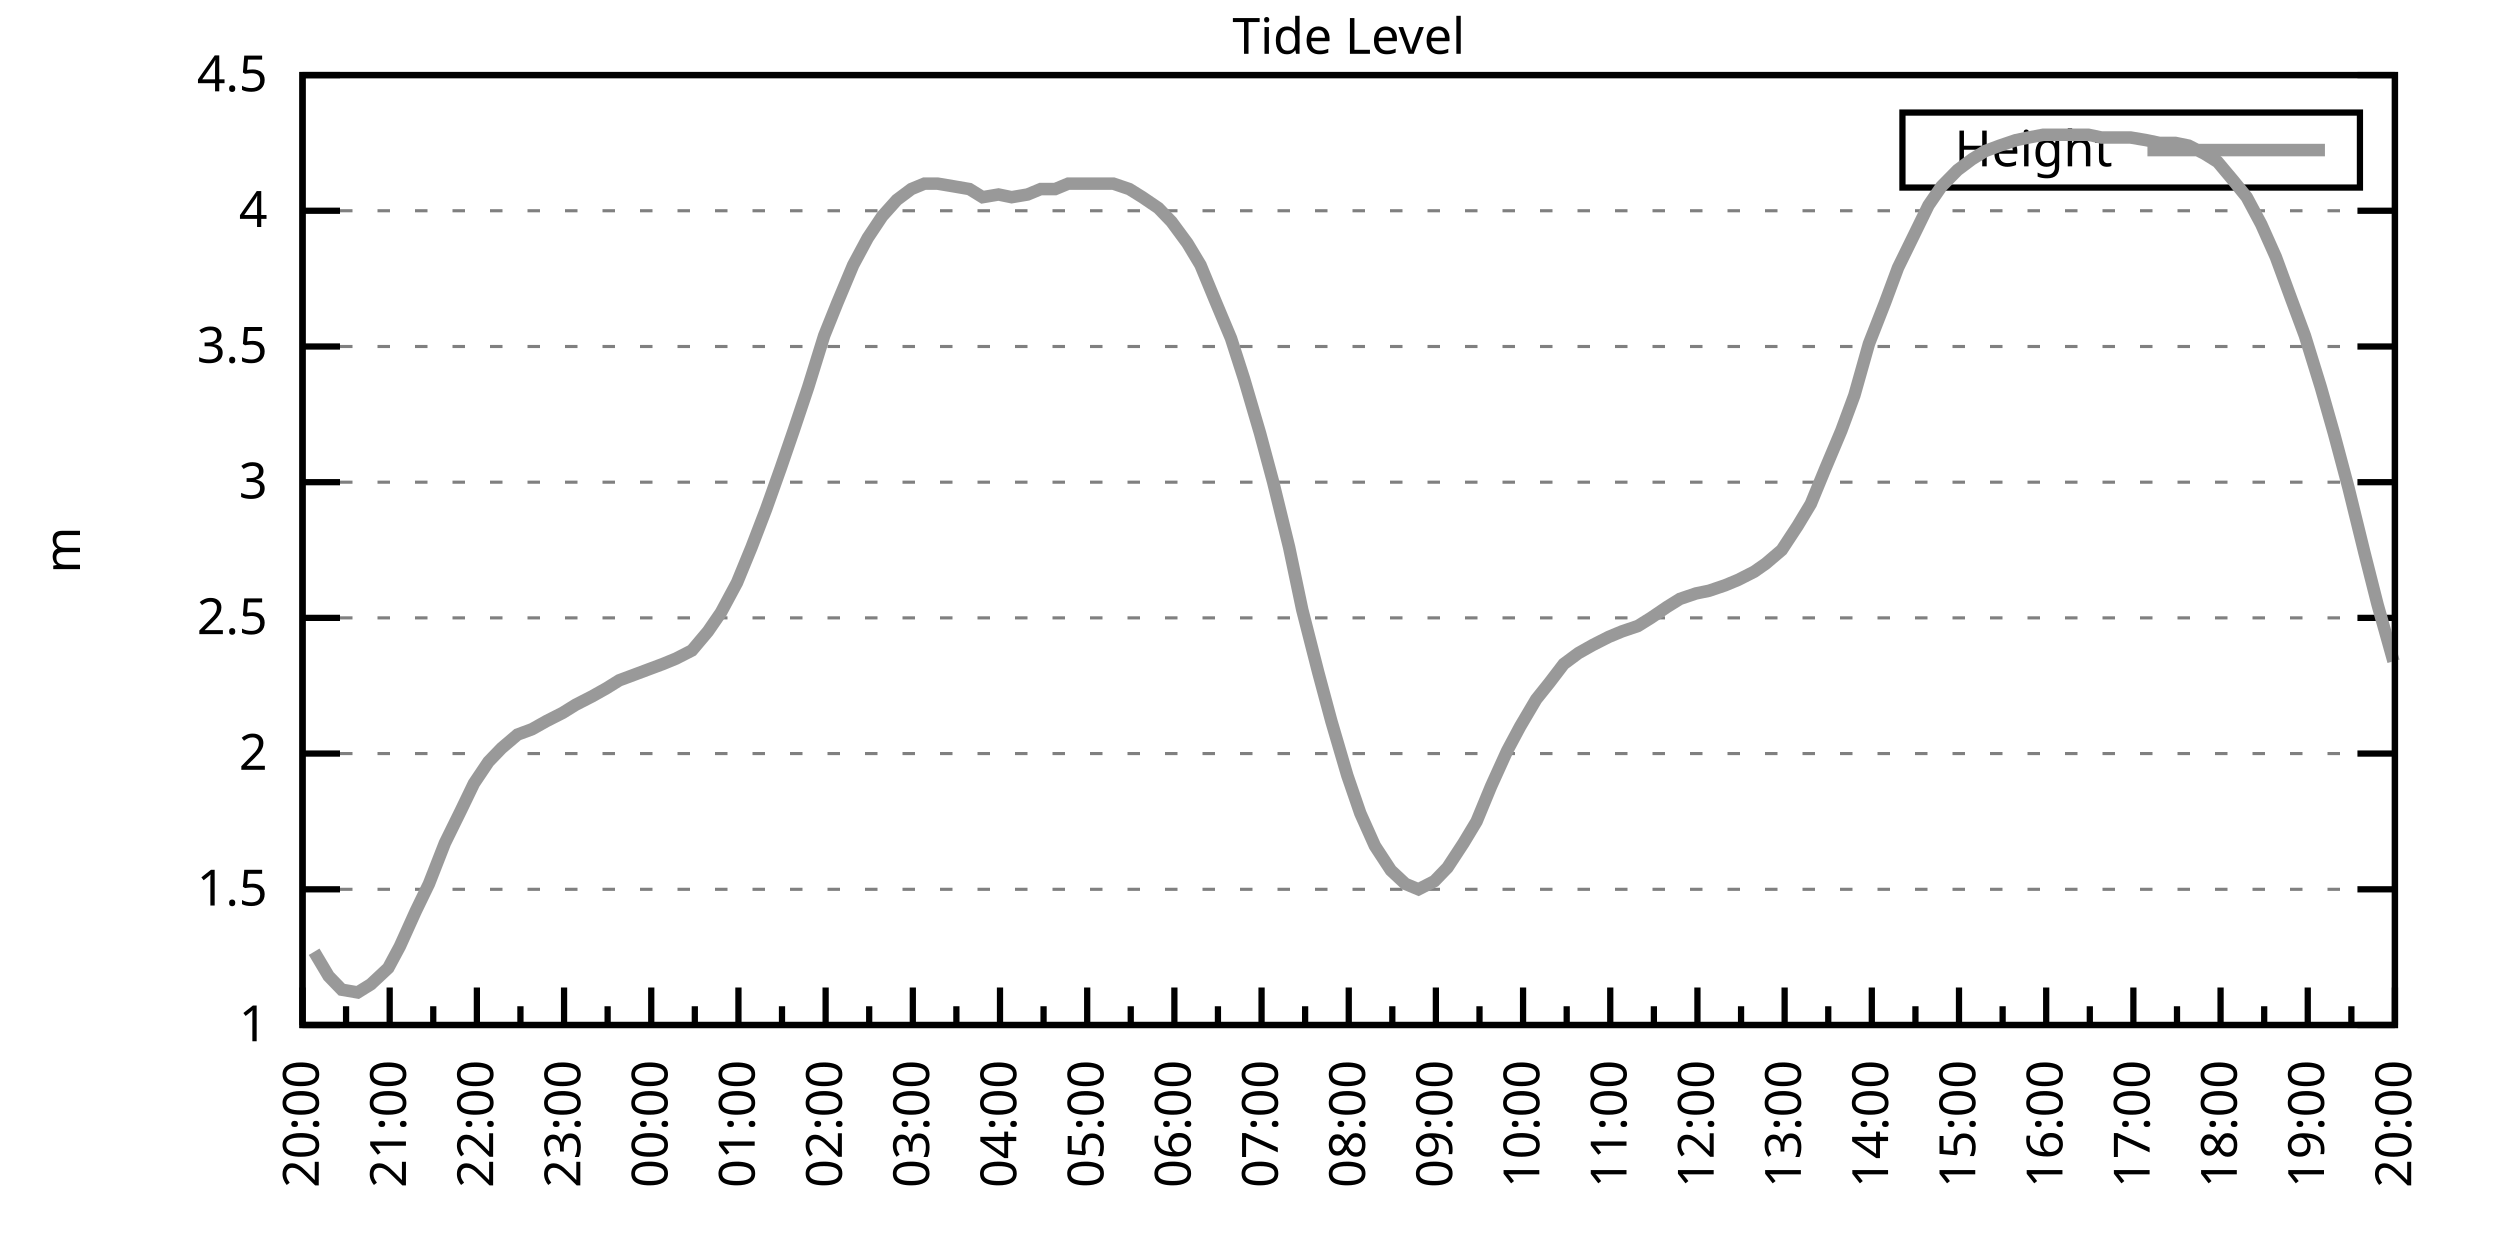
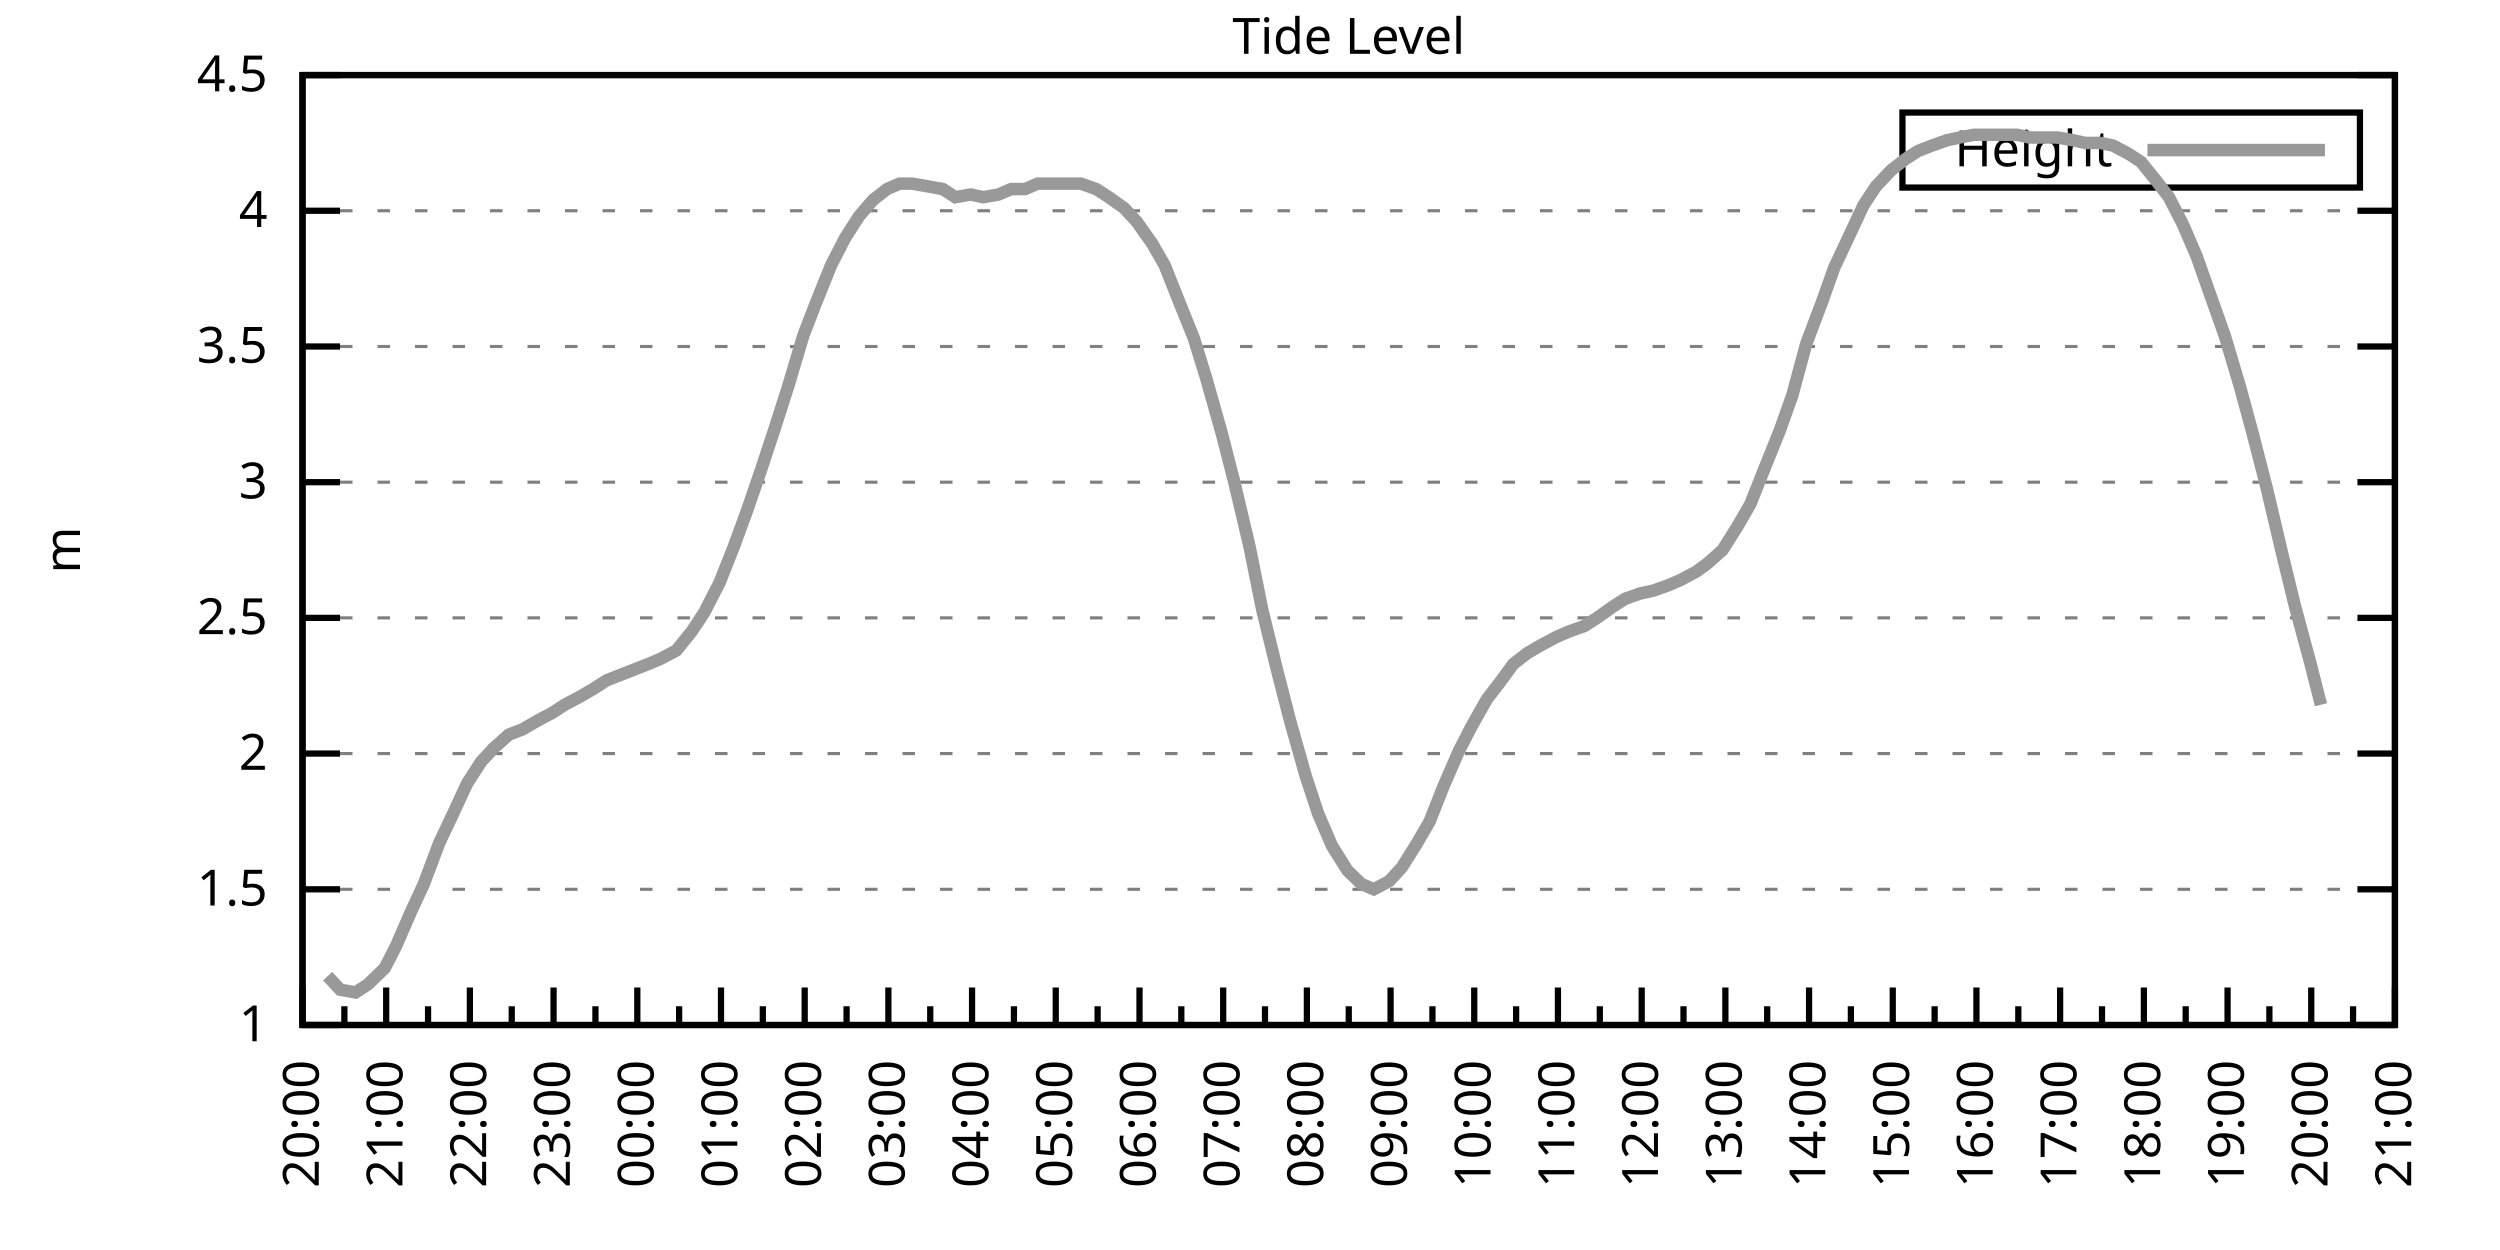
<svg xmlns="http://www.w3.org/2000/svg" xmlns:xlink="http://www.w3.org/1999/xlink" width="400" height="200" viewBox="0 0 400 200">
  <g id="gnuplot_canvas">
    <rect x="0" y="0" width="400" height="200" fill="none" />
    <defs>
      <circle id="gpDot" r="0.5" stroke-width="0.5" stroke="currentColor" />
      <path id="gpPt0" stroke-width="0.333" stroke="currentColor" d="M-1,0 h2 M0,-1 v2" />
      <path id="gpPt1" stroke-width="0.333" stroke="currentColor" d="M-1,-1 L1,1 M1,-1 L-1,1" />
      <path id="gpPt2" stroke-width="0.333" stroke="currentColor" d="M-1,0 L1,0 M0,-1 L0,1 M-1,-1 L1,1 M-1,1 L1,-1" />
      <rect id="gpPt3" stroke-width="0.333" stroke="currentColor" x="-1" y="-1" width="2" height="2" />
      <rect id="gpPt4" stroke-width="0.333" stroke="currentColor" fill="currentColor" x="-1" y="-1" width="2" height="2" />
      <circle id="gpPt5" stroke-width="0.333" stroke="currentColor" cx="0" cy="0" r="1" />
      <use xlink:href="#gpPt5" id="gpPt6" fill="currentColor" stroke="none" />
      <path id="gpPt7" stroke-width="0.333" stroke="currentColor" d="M0,-1.33 L-1.33,0.67 L1.33,0.67 z" />
      <use xlink:href="#gpPt7" id="gpPt8" fill="currentColor" stroke="none" />
      <use xlink:href="#gpPt7" id="gpPt9" stroke="currentColor" transform="rotate(180)" />
      <use xlink:href="#gpPt9" id="gpPt10" fill="currentColor" stroke="none" />
      <use xlink:href="#gpPt3" id="gpPt11" stroke="currentColor" transform="rotate(45)" />
      <use xlink:href="#gpPt11" id="gpPt12" fill="currentColor" stroke="none" />
      <path id="gpPt13" stroke-width="0.333" stroke="currentColor" d="M0,1.330 L1.265,0.411 L0.782,-1.067 L-0.782,-1.076 L-1.265,0.411 z" />
      <use xlink:href="#gpPt13" id="gpPt14" fill="currentColor" stroke="none" />
      <filter id="textbox" filterUnits="objectBoundingBox" x="0" y="0" height="1" width="1">
        <feFlood flood-color="white" flood-opacity="1" result="bgnd" />
        <feComposite in="SourceGraphic" in2="bgnd" operator="atop" />
      </filter>
      <filter id="greybox" filterUnits="objectBoundingBox" x="0" y="0" height="1" width="1">
        <feFlood flood-color="lightgrey" flood-opacity="1" result="grey" />
        <feComposite in="SourceGraphic" in2="grey" operator="atop" />
      </filter>
    </defs>
    <g fill="none" color="white" stroke="currentColor" stroke-width="1.00" stroke-linecap="butt" stroke-linejoin="miter">
</g>
    <g fill="none" color="black" stroke="currentColor" stroke-width="1.00" stroke-linecap="butt" stroke-linejoin="miter">
      <g stroke="none" shape-rendering="crispEdges">
        <polygon fill="rgb(255, 255, 255)" points="48.40,164.00 383.18,164.00 383.18,12.02 48.40,12.02 " />
      </g>
    </g>
    <g fill="none" color="black" stroke="currentColor" stroke-width="1.00" stroke-linecap="butt" stroke-linejoin="miter">
</g>
    <g fill="none" color="black" stroke="black" stroke-width="0.50" stroke-linecap="butt" stroke-linejoin="miter">
</g>
    <g fill="none" color="gray" stroke="currentColor" stroke-width="0.50" stroke-linecap="butt" stroke-linejoin="miter">
      <path stroke="gray" stroke-dasharray="2,4" class="gridline" d="M48.40,164.00 L383.19,164.00  " />
    </g>
    <g fill="none" color="gray" stroke="gray" stroke-width="1.00" stroke-linecap="butt" stroke-linejoin="miter">
</g>
    <g fill="none" color="black" stroke="currentColor" stroke-width="1.00" stroke-linecap="butt" stroke-linejoin="miter">
      <path stroke="black" d="M48.40,164.00 L54.40,164.00 M383.19,164.00 L377.19,164.00  " />
      <g transform="translate(42.80,166.60)" stroke="none" fill="black" font-family="Sans" font-size="8.00" text-anchor="end">
        <text>
          <tspan font-family="Sans"> 1</tspan>
        </text>
      </g>
    </g>
    <g fill="none" color="black" stroke="currentColor" stroke-width="1.00" stroke-linecap="butt" stroke-linejoin="miter">
</g>
    <g fill="none" color="black" stroke="black" stroke-width="0.50" stroke-linecap="butt" stroke-linejoin="miter">
</g>
    <g fill="none" color="gray" stroke="currentColor" stroke-width="0.50" stroke-linecap="butt" stroke-linejoin="miter">
      <path stroke="gray" stroke-dasharray="2,4" class="gridline" d="M48.40,142.29 L383.19,142.29  " />
    </g>
    <g fill="none" color="gray" stroke="gray" stroke-width="1.00" stroke-linecap="butt" stroke-linejoin="miter">
</g>
    <g fill="none" color="black" stroke="currentColor" stroke-width="1.00" stroke-linecap="butt" stroke-linejoin="miter">
      <path stroke="black" d="M48.40,142.29 L54.40,142.29 M383.19,142.29 L377.19,142.29  " />
      <g transform="translate(42.80,144.89)" stroke="none" fill="black" font-family="Sans" font-size="8.00" text-anchor="end">
        <text>
          <tspan font-family="Sans"> 1.5</tspan>
        </text>
      </g>
    </g>
    <g fill="none" color="black" stroke="currentColor" stroke-width="1.00" stroke-linecap="butt" stroke-linejoin="miter">
</g>
    <g fill="none" color="black" stroke="black" stroke-width="0.50" stroke-linecap="butt" stroke-linejoin="miter">
</g>
    <g fill="none" color="gray" stroke="currentColor" stroke-width="0.50" stroke-linecap="butt" stroke-linejoin="miter">
      <path stroke="gray" stroke-dasharray="2,4" class="gridline" d="M48.40,120.57 L383.19,120.57  " />
    </g>
    <g fill="none" color="gray" stroke="gray" stroke-width="1.00" stroke-linecap="butt" stroke-linejoin="miter">
</g>
    <g fill="none" color="black" stroke="currentColor" stroke-width="1.00" stroke-linecap="butt" stroke-linejoin="miter">
      <path stroke="black" d="M48.40,120.57 L54.40,120.57 M383.19,120.57 L377.19,120.57  " />
      <g transform="translate(42.80,123.17)" stroke="none" fill="black" font-family="Sans" font-size="8.00" text-anchor="end">
        <text>
          <tspan font-family="Sans"> 2</tspan>
        </text>
      </g>
    </g>
    <g fill="none" color="black" stroke="currentColor" stroke-width="1.00" stroke-linecap="butt" stroke-linejoin="miter">
</g>
    <g fill="none" color="black" stroke="black" stroke-width="0.50" stroke-linecap="butt" stroke-linejoin="miter">
</g>
    <g fill="none" color="gray" stroke="currentColor" stroke-width="0.50" stroke-linecap="butt" stroke-linejoin="miter">
      <path stroke="gray" stroke-dasharray="2,4" class="gridline" d="M48.40,98.86 L383.19,98.86  " />
    </g>
    <g fill="none" color="gray" stroke="gray" stroke-width="1.00" stroke-linecap="butt" stroke-linejoin="miter">
</g>
    <g fill="none" color="black" stroke="currentColor" stroke-width="1.00" stroke-linecap="butt" stroke-linejoin="miter">
      <path stroke="black" d="M48.40,98.86 L54.40,98.86 M383.19,98.86 L377.19,98.86  " />
      <g transform="translate(42.80,101.46)" stroke="none" fill="black" font-family="Sans" font-size="8.00" text-anchor="end">
        <text>
          <tspan font-family="Sans"> 2.5</tspan>
        </text>
      </g>
    </g>
    <g fill="none" color="black" stroke="currentColor" stroke-width="1.00" stroke-linecap="butt" stroke-linejoin="miter">
</g>
    <g fill="none" color="black" stroke="black" stroke-width="0.50" stroke-linecap="butt" stroke-linejoin="miter">
</g>
    <g fill="none" color="gray" stroke="currentColor" stroke-width="0.50" stroke-linecap="butt" stroke-linejoin="miter">
      <path stroke="gray" stroke-dasharray="2,4" class="gridline" d="M48.40,77.15 L383.19,77.15  " />
    </g>
    <g fill="none" color="gray" stroke="gray" stroke-width="1.00" stroke-linecap="butt" stroke-linejoin="miter">
</g>
    <g fill="none" color="black" stroke="currentColor" stroke-width="1.00" stroke-linecap="butt" stroke-linejoin="miter">
      <path stroke="black" d="M48.40,77.15 L54.40,77.15 M383.19,77.15 L377.19,77.15  " />
      <g transform="translate(42.80,79.75)" stroke="none" fill="black" font-family="Sans" font-size="8.00" text-anchor="end">
        <text>
          <tspan font-family="Sans"> 3</tspan>
        </text>
      </g>
    </g>
    <g fill="none" color="black" stroke="currentColor" stroke-width="1.00" stroke-linecap="butt" stroke-linejoin="miter">
</g>
    <g fill="none" color="black" stroke="black" stroke-width="0.50" stroke-linecap="butt" stroke-linejoin="miter">
</g>
    <g fill="none" color="gray" stroke="currentColor" stroke-width="0.50" stroke-linecap="butt" stroke-linejoin="miter">
      <path stroke="gray" stroke-dasharray="2,4" class="gridline" d="M48.40,55.44 L383.19,55.44  " />
    </g>
    <g fill="none" color="gray" stroke="gray" stroke-width="1.00" stroke-linecap="butt" stroke-linejoin="miter">
</g>
    <g fill="none" color="black" stroke="currentColor" stroke-width="1.00" stroke-linecap="butt" stroke-linejoin="miter">
      <path stroke="black" d="M48.40,55.44 L54.40,55.44 M383.19,55.44 L377.19,55.44  " />
      <g transform="translate(42.80,58.04)" stroke="none" fill="black" font-family="Sans" font-size="8.00" text-anchor="end">
        <text>
          <tspan font-family="Sans"> 3.5</tspan>
        </text>
      </g>
    </g>
    <g fill="none" color="black" stroke="currentColor" stroke-width="1.00" stroke-linecap="butt" stroke-linejoin="miter">
</g>
    <g fill="none" color="black" stroke="black" stroke-width="0.50" stroke-linecap="butt" stroke-linejoin="miter">
</g>
    <g fill="none" color="gray" stroke="currentColor" stroke-width="0.50" stroke-linecap="butt" stroke-linejoin="miter">
      <path stroke="gray" stroke-dasharray="2,4" class="gridline" d="M48.40,33.72 L383.19,33.72  " />
    </g>
    <g fill="none" color="gray" stroke="gray" stroke-width="1.00" stroke-linecap="butt" stroke-linejoin="miter">
</g>
    <g fill="none" color="black" stroke="currentColor" stroke-width="1.00" stroke-linecap="butt" stroke-linejoin="miter">
      <path stroke="black" d="M48.40,33.72 L54.40,33.72 M383.19,33.72 L377.19,33.72  " />
      <g transform="translate(42.80,36.32)" stroke="none" fill="black" font-family="Sans" font-size="8.00" text-anchor="end">
        <text>
          <tspan font-family="Sans"> 4</tspan>
        </text>
      </g>
    </g>
    <g fill="none" color="black" stroke="currentColor" stroke-width="1.00" stroke-linecap="butt" stroke-linejoin="miter">
</g>
    <g fill="none" color="black" stroke="black" stroke-width="0.50" stroke-linecap="butt" stroke-linejoin="miter">
</g>
    <g fill="none" color="gray" stroke="currentColor" stroke-width="0.50" stroke-linecap="butt" stroke-linejoin="miter">
      <path stroke="gray" stroke-dasharray="2,4" class="gridline" d="M48.40,12.01 L383.19,12.01  " />
    </g>
    <g fill="none" color="gray" stroke="gray" stroke-width="1.00" stroke-linecap="butt" stroke-linejoin="miter">
</g>
    <g fill="none" color="black" stroke="currentColor" stroke-width="1.00" stroke-linecap="butt" stroke-linejoin="miter">
      <path stroke="black" d="M48.40,12.01 L54.40,12.01 M383.19,12.01 L377.19,12.01  " />
      <g transform="translate(42.80,14.61)" stroke="none" fill="black" font-family="Sans" font-size="8.00" text-anchor="end">
        <text>
          <tspan font-family="Sans"> 4.5</tspan>
        </text>
      </g>
    </g>
    <g fill="none" color="black" stroke="currentColor" stroke-width="1.00" stroke-linecap="butt" stroke-linejoin="miter">
      <path stroke="black" d="M48.40,164.00 L48.40,158.00  " />
      <g transform="translate(51.00,169.60) rotate(270)" stroke="none" fill="black" font-family="Sans" font-size="8.00" text-anchor="end">
        <text>
          <tspan font-family="Sans">20:00</tspan>
        </text>
      </g>
    </g>
    <g fill="none" color="black" stroke="currentColor" stroke-width="1.00" stroke-linecap="butt" stroke-linejoin="miter">
-       <path stroke="black" d="M55.37,164.00 L55.37,161.00 M62.35,164.00 L62.35,158.00  " />
-       <g transform="translate(64.95,169.60) rotate(270)" stroke="none" fill="black" font-family="Sans" font-size="8.00" text-anchor="end">
+       <path stroke="black" d="M55.10,164.00 L55.10,161.00 M61.79,164.00 L61.79,158.00  " />
+       <g transform="translate(64.39,169.60) rotate(270)" stroke="none" fill="black" font-family="Sans" font-size="8.00" text-anchor="end">
        <text>
          <tspan font-family="Sans">21:00</tspan>
        </text>
      </g>
    </g>
    <g fill="none" color="black" stroke="currentColor" stroke-width="1.00" stroke-linecap="butt" stroke-linejoin="miter">
-       <path stroke="black" d="M69.32,164.00 L69.32,161.00 M76.30,164.00 L76.30,158.00  " />
-       <g transform="translate(78.90,169.60) rotate(270)" stroke="none" fill="black" font-family="Sans" font-size="8.00" text-anchor="end">
+       <path stroke="black" d="M68.49,164.00 L68.49,161.00 M75.18,164.00 L75.18,158.00  " />
+       <g transform="translate(77.78,169.60) rotate(270)" stroke="none" fill="black" font-family="Sans" font-size="8.00" text-anchor="end">
        <text>
          <tspan font-family="Sans">22:00</tspan>
        </text>
      </g>
    </g>
    <g fill="none" color="black" stroke="currentColor" stroke-width="1.00" stroke-linecap="butt" stroke-linejoin="miter">
-       <path stroke="black" d="M83.27,164.00 L83.27,161.00 M90.25,164.00 L90.25,158.00  " />
-       <g transform="translate(92.85,169.60) rotate(270)" stroke="none" fill="black" font-family="Sans" font-size="8.00" text-anchor="end">
+       <path stroke="black" d="M81.88,164.00 L81.88,161.00 M88.57,164.00 L88.57,158.00  " />
+       <g transform="translate(91.17,169.60) rotate(270)" stroke="none" fill="black" font-family="Sans" font-size="8.00" text-anchor="end">
        <text>
          <tspan font-family="Sans">23:00</tspan>
        </text>
      </g>
    </g>
    <g fill="none" color="black" stroke="currentColor" stroke-width="1.00" stroke-linecap="butt" stroke-linejoin="miter">
-       <path stroke="black" d="M97.22,164.00 L97.22,161.00 M104.20,164.00 L104.20,158.00  " />
-       <g transform="translate(106.80,169.60) rotate(270)" stroke="none" fill="black" font-family="Sans" font-size="8.00" text-anchor="end">
+       <path stroke="black" d="M95.27,164.00 L95.27,161.00 M101.97,164.00 L101.97,158.00  " />
+       <g transform="translate(104.57,169.60) rotate(270)" stroke="none" fill="black" font-family="Sans" font-size="8.00" text-anchor="end">
        <text>
          <tspan font-family="Sans">00:00</tspan>
        </text>
      </g>
    </g>
    <g fill="none" color="black" stroke="currentColor" stroke-width="1.00" stroke-linecap="butt" stroke-linejoin="miter">
-       <path stroke="black" d="M111.17,164.00 L111.17,161.00 M118.15,164.00 L118.15,158.00  " />
-       <g transform="translate(120.75,169.60) rotate(270)" stroke="none" fill="black" font-family="Sans" font-size="8.00" text-anchor="end">
+       <path stroke="black" d="M108.66,164.00 L108.66,161.00 M115.36,164.00 L115.36,158.00  " />
+       <g transform="translate(117.96,169.60) rotate(270)" stroke="none" fill="black" font-family="Sans" font-size="8.00" text-anchor="end">
        <text>
          <tspan font-family="Sans">01:00</tspan>
        </text>
      </g>
    </g>
    <g fill="none" color="black" stroke="currentColor" stroke-width="1.00" stroke-linecap="butt" stroke-linejoin="miter">
-       <path stroke="black" d="M125.12,164.00 L125.12,161.00 M132.10,164.00 L132.10,158.00  " />
-       <g transform="translate(134.70,169.60) rotate(270)" stroke="none" fill="black" font-family="Sans" font-size="8.00" text-anchor="end">
+       <path stroke="black" d="M122.05,164.00 L122.05,161.00 M128.75,164.00 L128.75,158.00  " />
+       <g transform="translate(131.35,169.60) rotate(270)" stroke="none" fill="black" font-family="Sans" font-size="8.00" text-anchor="end">
        <text>
          <tspan font-family="Sans">02:00</tspan>
        </text>
      </g>
    </g>
    <g fill="none" color="black" stroke="currentColor" stroke-width="1.00" stroke-linecap="butt" stroke-linejoin="miter">
-       <path stroke="black" d="M139.07,164.00 L139.07,161.00 M146.05,164.00 L146.05,158.00  " />
-       <g transform="translate(148.65,169.60) rotate(270)" stroke="none" fill="black" font-family="Sans" font-size="8.00" text-anchor="end">
+       <path stroke="black" d="M135.45,164.00 L135.45,161.00 M142.14,164.00 L142.14,158.00  " />
+       <g transform="translate(144.74,169.60) rotate(270)" stroke="none" fill="black" font-family="Sans" font-size="8.00" text-anchor="end">
        <text>
          <tspan font-family="Sans">03:00</tspan>
        </text>
      </g>
    </g>
    <g fill="none" color="black" stroke="currentColor" stroke-width="1.00" stroke-linecap="butt" stroke-linejoin="miter">
-       <path stroke="black" d="M153.02,164.00 L153.02,161.00 M160.00,164.00 L160.00,158.00  " />
-       <g transform="translate(162.60,169.60) rotate(270)" stroke="none" fill="black" font-family="Sans" font-size="8.00" text-anchor="end">
+       <path stroke="black" d="M148.84,164.00 L148.84,161.00 M155.53,164.00 L155.53,158.00  " />
+       <g transform="translate(158.13,169.60) rotate(270)" stroke="none" fill="black" font-family="Sans" font-size="8.00" text-anchor="end">
        <text>
          <tspan font-family="Sans">04:00</tspan>
        </text>
      </g>
    </g>
    <g fill="none" color="black" stroke="currentColor" stroke-width="1.00" stroke-linecap="butt" stroke-linejoin="miter">
-       <path stroke="black" d="M166.97,164.00 L166.97,161.00 M173.95,164.00 L173.95,158.00  " />
-       <g transform="translate(176.55,169.60) rotate(270)" stroke="none" fill="black" font-family="Sans" font-size="8.00" text-anchor="end">
+       <path stroke="black" d="M162.23,164.00 L162.23,161.00 M168.92,164.00 L168.92,158.00  " />
+       <g transform="translate(171.52,169.60) rotate(270)" stroke="none" fill="black" font-family="Sans" font-size="8.00" text-anchor="end">
        <text>
          <tspan font-family="Sans">05:00</tspan>
        </text>
      </g>
    </g>
    <g fill="none" color="black" stroke="currentColor" stroke-width="1.00" stroke-linecap="butt" stroke-linejoin="miter">
-       <path stroke="black" d="M180.92,164.00 L180.92,161.00 M187.90,164.00 L187.90,158.00  " />
-       <g transform="translate(190.50,169.60) rotate(270)" stroke="none" fill="black" font-family="Sans" font-size="8.00" text-anchor="end">
+       <path stroke="black" d="M175.62,164.00 L175.62,161.00 M182.32,164.00 L182.32,158.00  " />
+       <g transform="translate(184.92,169.60) rotate(270)" stroke="none" fill="black" font-family="Sans" font-size="8.00" text-anchor="end">
        <text>
          <tspan font-family="Sans">06:00</tspan>
        </text>
      </g>
    </g>
    <g fill="none" color="black" stroke="currentColor" stroke-width="1.00" stroke-linecap="butt" stroke-linejoin="miter">
-       <path stroke="black" d="M194.87,164.00 L194.87,161.00 M201.85,164.00 L201.85,158.00  " />
-       <g transform="translate(204.45,169.60) rotate(270)" stroke="none" fill="black" font-family="Sans" font-size="8.00" text-anchor="end">
+       <path stroke="black" d="M189.01,164.00 L189.01,161.00 M195.71,164.00 L195.71,158.00  " />
+       <g transform="translate(198.31,169.60) rotate(270)" stroke="none" fill="black" font-family="Sans" font-size="8.00" text-anchor="end">
        <text>
          <tspan font-family="Sans">07:00</tspan>
        </text>
      </g>
    </g>
    <g fill="none" color="black" stroke="currentColor" stroke-width="1.00" stroke-linecap="butt" stroke-linejoin="miter">
-       <path stroke="black" d="M208.82,164.00 L208.82,161.00 M215.80,164.00 L215.80,158.00  " />
-       <g transform="translate(218.40,169.60) rotate(270)" stroke="none" fill="black" font-family="Sans" font-size="8.00" text-anchor="end">
+       <path stroke="black" d="M202.40,164.00 L202.40,161.00 M209.10,164.00 L209.10,158.00  " />
+       <g transform="translate(211.70,169.60) rotate(270)" stroke="none" fill="black" font-family="Sans" font-size="8.00" text-anchor="end">
        <text>
          <tspan font-family="Sans">08:00</tspan>
        </text>
      </g>
    </g>
    <g fill="none" color="black" stroke="currentColor" stroke-width="1.00" stroke-linecap="butt" stroke-linejoin="miter">
-       <path stroke="black" d="M222.77,164.00 L222.77,161.00 M229.74,164.00 L229.74,158.00  " />
-       <g transform="translate(232.34,169.60) rotate(270)" stroke="none" fill="black" font-family="Sans" font-size="8.00" text-anchor="end">
+       <path stroke="black" d="M215.80,164.00 L215.80,161.00 M222.49,164.00 L222.49,158.00  " />
+       <g transform="translate(225.09,169.60) rotate(270)" stroke="none" fill="black" font-family="Sans" font-size="8.00" text-anchor="end">
        <text>
          <tspan font-family="Sans">09:00</tspan>
        </text>
      </g>
    </g>
    <g fill="none" color="black" stroke="currentColor" stroke-width="1.00" stroke-linecap="butt" stroke-linejoin="miter">
-       <path stroke="black" d="M236.72,164.00 L236.72,161.00 M243.69,164.00 L243.69,158.00  " />
-       <g transform="translate(246.29,169.60) rotate(270)" stroke="none" fill="black" font-family="Sans" font-size="8.00" text-anchor="end">
+       <path stroke="black" d="M229.19,164.00 L229.19,161.00 M235.88,164.00 L235.88,158.00  " />
+       <g transform="translate(238.48,169.60) rotate(270)" stroke="none" fill="black" font-family="Sans" font-size="8.00" text-anchor="end">
        <text>
          <tspan font-family="Sans">10:00</tspan>
        </text>
      </g>
    </g>
    <g fill="none" color="black" stroke="currentColor" stroke-width="1.00" stroke-linecap="butt" stroke-linejoin="miter">
-       <path stroke="black" d="M250.67,164.00 L250.67,161.00 M257.64,164.00 L257.64,158.00  " />
-       <g transform="translate(260.24,169.60) rotate(270)" stroke="none" fill="black" font-family="Sans" font-size="8.00" text-anchor="end">
+       <path stroke="black" d="M242.58,164.00 L242.58,161.00 M249.27,164.00 L249.27,158.00  " />
+       <g transform="translate(251.87,169.60) rotate(270)" stroke="none" fill="black" font-family="Sans" font-size="8.00" text-anchor="end">
        <text>
          <tspan font-family="Sans">11:00</tspan>
        </text>
      </g>
    </g>
    <g fill="none" color="black" stroke="currentColor" stroke-width="1.00" stroke-linecap="butt" stroke-linejoin="miter">
-       <path stroke="black" d="M264.62,164.00 L264.62,161.00 M271.59,164.00 L271.59,158.00  " />
-       <g transform="translate(274.19,169.60) rotate(270)" stroke="none" fill="black" font-family="Sans" font-size="8.00" text-anchor="end">
+       <path stroke="black" d="M255.97,164.00 L255.97,161.00 M262.67,164.00 L262.67,158.00  " />
+       <g transform="translate(265.27,169.60) rotate(270)" stroke="none" fill="black" font-family="Sans" font-size="8.00" text-anchor="end">
        <text>
          <tspan font-family="Sans">12:00</tspan>
        </text>
      </g>
    </g>
    <g fill="none" color="black" stroke="currentColor" stroke-width="1.00" stroke-linecap="butt" stroke-linejoin="miter">
-       <path stroke="black" d="M278.57,164.00 L278.57,161.00 M285.54,164.00 L285.54,158.00  " />
-       <g transform="translate(288.14,169.60) rotate(270)" stroke="none" fill="black" font-family="Sans" font-size="8.00" text-anchor="end">
+       <path stroke="black" d="M269.36,164.00 L269.36,161.00 M276.06,164.00 L276.06,158.00  " />
+       <g transform="translate(278.66,169.60) rotate(270)" stroke="none" fill="black" font-family="Sans" font-size="8.00" text-anchor="end">
        <text>
          <tspan font-family="Sans">13:00</tspan>
        </text>
      </g>
    </g>
    <g fill="none" color="black" stroke="currentColor" stroke-width="1.00" stroke-linecap="butt" stroke-linejoin="miter">
-       <path stroke="black" d="M292.52,164.00 L292.52,161.00 M299.49,164.00 L299.49,158.00  " />
-       <g transform="translate(302.09,169.60) rotate(270)" stroke="none" fill="black" font-family="Sans" font-size="8.00" text-anchor="end">
+       <path stroke="black" d="M282.75,164.00 L282.75,161.00 M289.45,164.00 L289.45,158.00  " />
+       <g transform="translate(292.05,169.60) rotate(270)" stroke="none" fill="black" font-family="Sans" font-size="8.00" text-anchor="end">
        <text>
          <tspan font-family="Sans">14:00</tspan>
        </text>
      </g>
    </g>
    <g fill="none" color="black" stroke="currentColor" stroke-width="1.00" stroke-linecap="butt" stroke-linejoin="miter">
-       <path stroke="black" d="M306.47,164.00 L306.47,161.00 M313.44,164.00 L313.44,158.00  " />
-       <g transform="translate(316.04,169.60) rotate(270)" stroke="none" fill="black" font-family="Sans" font-size="8.00" text-anchor="end">
+       <path stroke="black" d="M296.14,164.00 L296.14,161.00 M302.84,164.00 L302.84,158.00  " />
+       <g transform="translate(305.44,169.60) rotate(270)" stroke="none" fill="black" font-family="Sans" font-size="8.00" text-anchor="end">
        <text>
          <tspan font-family="Sans">15:00</tspan>
        </text>
      </g>
    </g>
    <g fill="none" color="black" stroke="currentColor" stroke-width="1.00" stroke-linecap="butt" stroke-linejoin="miter">
-       <path stroke="black" d="M320.42,164.00 L320.42,161.00 M327.39,164.00 L327.39,158.00  " />
-       <g transform="translate(329.99,169.60) rotate(270)" stroke="none" fill="black" font-family="Sans" font-size="8.00" text-anchor="end">
+       <path stroke="black" d="M309.54,164.00 L309.54,161.00 M316.23,164.00 L316.23,158.00  " />
+       <g transform="translate(318.83,169.60) rotate(270)" stroke="none" fill="black" font-family="Sans" font-size="8.00" text-anchor="end">
        <text>
          <tspan font-family="Sans">16:00</tspan>
        </text>
      </g>
    </g>
    <g fill="none" color="black" stroke="currentColor" stroke-width="1.00" stroke-linecap="butt" stroke-linejoin="miter">
-       <path stroke="black" d="M334.37,164.00 L334.37,161.00 M341.34,164.00 L341.34,158.00  " />
-       <g transform="translate(343.94,169.60) rotate(270)" stroke="none" fill="black" font-family="Sans" font-size="8.00" text-anchor="end">
+       <path stroke="black" d="M322.93,164.00 L322.93,161.00 M329.62,164.00 L329.62,158.00  " />
+       <g transform="translate(332.22,169.60) rotate(270)" stroke="none" fill="black" font-family="Sans" font-size="8.00" text-anchor="end">
        <text>
          <tspan font-family="Sans">17:00</tspan>
        </text>
      </g>
    </g>
    <g fill="none" color="black" stroke="currentColor" stroke-width="1.00" stroke-linecap="butt" stroke-linejoin="miter">
-       <path stroke="black" d="M348.32,164.00 L348.32,161.00 M355.29,164.00 L355.29,158.00  " />
-       <g transform="translate(357.89,169.60) rotate(270)" stroke="none" fill="black" font-family="Sans" font-size="8.00" text-anchor="end">
+       <path stroke="black" d="M336.32,164.00 L336.32,161.00 M343.02,164.00 L343.02,158.00  " />
+       <g transform="translate(345.62,169.60) rotate(270)" stroke="none" fill="black" font-family="Sans" font-size="8.00" text-anchor="end">
        <text>
          <tspan font-family="Sans">18:00</tspan>
        </text>
      </g>
    </g>
    <g fill="none" color="black" stroke="currentColor" stroke-width="1.00" stroke-linecap="butt" stroke-linejoin="miter">
-       <path stroke="black" d="M362.27,164.00 L362.27,161.00 M369.24,164.00 L369.24,158.00  " />
-       <g transform="translate(371.84,169.60) rotate(270)" stroke="none" fill="black" font-family="Sans" font-size="8.00" text-anchor="end">
+       <path stroke="black" d="M349.71,164.00 L349.71,161.00 M356.41,164.00 L356.41,158.00  " />
+       <g transform="translate(359.01,169.60) rotate(270)" stroke="none" fill="black" font-family="Sans" font-size="8.00" text-anchor="end">
        <text>
          <tspan font-family="Sans">19:00</tspan>
        </text>
      </g>
    </g>
    <g fill="none" color="black" stroke="currentColor" stroke-width="1.00" stroke-linecap="butt" stroke-linejoin="miter">
-       <path stroke="black" d="M376.22,164.00 L376.22,161.00 M383.19,164.00 L383.19,158.00  " />
+       <path stroke="black" d="M363.10,164.00 L363.10,161.00 M369.80,164.00 L369.80,158.00  " />
+       <g transform="translate(372.40,169.60) rotate(270)" stroke="none" fill="black" font-family="Sans" font-size="8.00" text-anchor="end">
+         <text>
+           <tspan font-family="Sans">20:00</tspan>
+         </text>
+       </g>
+     </g>
+     <g fill="none" color="black" stroke="currentColor" stroke-width="1.00" stroke-linecap="butt" stroke-linejoin="miter">
+       <path stroke="black" d="M376.49,164.00 L376.49,161.00 M383.19,164.00 L383.19,158.00  " />
      <g transform="translate(385.79,169.60) rotate(270)" stroke="none" fill="black" font-family="Sans" font-size="8.00" text-anchor="end">
        <text>
-           <tspan font-family="Sans">20:00</tspan>
+           <tspan font-family="Sans">21:00</tspan>
        </text>
      </g>
    </g>
    <g fill="none" color="black" stroke="currentColor" stroke-width="1.00" stroke-linecap="butt" stroke-linejoin="miter">
</g>
    <g fill="none" color="black" stroke="currentColor" stroke-width="1.00" stroke-linecap="butt" stroke-linejoin="miter">
      <path stroke="black" d="M48.40,12.01 L48.40,164.00 L383.19,164.00 L383.19,12.01 L48.40,12.01 Z  " />
    </g>
    <g fill="none" color="black" stroke="currentColor" stroke-width="1.00" stroke-linecap="butt" stroke-linejoin="miter">
      <g transform="translate(12.80,88.01) rotate(270)" stroke="none" fill="black" font-family="Sans" font-size="8.00" text-anchor="middle">
        <text>
          <tspan font-family="Sans">m</tspan>
        </text>
      </g>
    </g>
    <g fill="none" color="black" stroke="currentColor" stroke-width="1.00" stroke-linecap="butt" stroke-linejoin="miter">
</g>
    <g fill="none" color="black" stroke="currentColor" stroke-width="1.00" stroke-linecap="butt" stroke-linejoin="miter">
      <path stroke="black" d="M304.39,30.01 L304.39,18.01 L377.59,18.01 L377.59,30.01 L304.39,30.01 Z  " />
    </g>
    <g id="Tide_level_plot_1">
      <g fill="none" color="white" stroke="black" stroke-width="2.00" stroke-linecap="butt" stroke-linejoin="miter">
</g>
      <g fill="none" color="black" stroke="currentColor" stroke-width="2.00" stroke-linecap="butt" stroke-linejoin="miter">
        <g transform="translate(337.99,26.61)" stroke="none" fill="black" font-family="Sans" font-size="8.00" text-anchor="end">
          <text>
            <tspan font-family="Sans">Height</tspan>
          </text>
        </g>
      </g>
      <g fill="none" color="black" stroke="currentColor" stroke-width="2.00" stroke-linecap="butt" stroke-linejoin="miter">
-         <path stroke="rgb(153, 153, 153)" d="M343.59,24.01 L371.99,24.01 M50.26,152.28 L52.58,156.18 L54.68,158.35 L57.23,158.79 L59.33,157.49 L62.12,154.88   L63.98,151.41 L66.53,145.76 L68.63,141.42 L71.18,134.90 L73.74,129.69 L75.83,125.35 L78.16,121.88 L80.25,119.71   L82.81,117.53 L85.13,116.67 L87.46,115.36 L90.02,114.06 L92.11,112.76 L94.67,111.45 L96.99,110.15 L99.08,108.85   L101.41,107.98 L103.73,107.11 L106.06,106.24 L108.15,105.38 L110.71,104.07 L113.27,101.03 L115.36,97.99 L117.92,93.22   L120.24,87.57 L122.57,81.49 L124.89,74.98 L126.98,68.90 L129.31,61.95 L131.87,53.70 L133.96,48.49 L136.51,42.41   L138.84,38.07 L141.16,34.59 L143.49,31.99 L145.81,30.25 L147.91,29.38 L150.00,29.38 L152.56,29.81 L155.11,30.25   L157.21,31.55 L159.76,31.12 L161.86,31.55 L164.41,31.12 L166.51,30.25 L168.83,30.25 L170.92,29.38 L173.48,29.38   L175.81,29.38 L178.13,29.38 L180.69,30.25 L182.78,31.55 L185.34,33.29 L187.43,35.46 L189.99,38.93 L192.08,42.41   L194.41,48.05 L196.96,54.13 L199.06,60.65 L201.61,69.33 L203.71,77.15 L206.26,87.57 L208.36,97.56 L210.91,107.55   L213.01,115.36 L215.56,124.05 L217.65,130.13 L219.98,135.34 L222.54,139.25 L224.86,141.42 L226.95,142.29 L229.51,140.98   L231.60,138.81 L234.16,134.90 L236.25,131.43 L238.58,125.79 L241.14,120.14 L243.23,116.23 L245.79,111.89 L247.88,109.28   L250.20,106.24 L252.53,104.51 L254.85,103.20 L257.41,101.90 L259.50,101.03 L262.06,100.16 L264.15,98.86 L266.71,97.12   L268.80,95.82 L271.36,94.95 L273.45,94.52 L276.01,93.65 L278.10,92.78 L280.66,91.48 L282.52,90.18 L285.08,88.00   L287.64,84.10 L289.73,80.62 L292.05,74.98 L294.61,68.90 L296.70,63.25 L299.03,55.00 L301.58,48.49 L303.68,42.84   L306.23,37.63 L308.56,32.85 L310.65,29.81 L313.21,27.21 L315.53,25.47 L317.63,24.17 L319.95,23.30 L322.51,22.43   L324.60,22.00 L326.93,21.56 L329.25,21.56 L331.58,21.56 L334.13,21.56 L336.23,22.00 L338.78,22.00 L340.88,22.00   L343.43,22.43 L345.53,22.87 L348.08,22.87 L350.18,23.30 L352.73,24.60 L354.83,25.91 L357.38,28.95 L359.48,31.55   L361.80,35.89 L364.13,41.11 L366.68,48.05 L368.78,53.70 L371.33,61.95 L373.43,69.33 L375.75,78.02 L378.31,88.44   L380.40,96.69 L382.96,105.81  " />
+         <path stroke="rgb(153, 153, 153)" d="M343.59,24.01 L371.99,24.01 M52.42,156.18 L54.43,158.35 L56.88,158.79 L58.89,157.49 L61.57,154.88 L63.35,151.41   L65.81,145.76 L67.82,141.42 L70.27,134.90 L72.73,129.69 L74.74,125.35 L76.97,121.88 L78.98,119.71 L81.43,117.53   L83.66,116.67 L85.90,115.36 L88.35,114.06 L90.36,112.76 L92.82,111.45 L95.05,110.15 L97.06,108.85 L99.29,107.98   L101.52,107.11 L103.75,106.24 L105.76,105.38 L108.22,104.07 L110.67,101.03 L112.68,97.99 L115.13,93.22 L117.37,87.57   L119.60,81.49 L121.83,74.98 L123.84,68.90 L126.07,61.95 L128.53,53.70 L130.54,48.49 L132.99,42.41 L135.22,38.07   L137.45,34.59 L139.69,31.99 L141.92,30.25 L143.93,29.38 L145.94,29.38 L148.39,29.81 L150.85,30.25 L152.85,31.55   L155.31,31.12 L157.32,31.55 L159.77,31.12 L161.78,30.25 L164.01,30.25 L166.02,29.38 L168.48,29.38 L170.71,29.38   L172.94,29.38 L175.40,30.25 L177.41,31.55 L179.86,33.29 L181.87,35.46 L184.32,38.93 L186.33,42.41 L188.57,48.05   L191.02,54.13 L193.03,60.65 L195.48,69.33 L197.49,77.15 L199.95,87.57 L201.96,97.56 L204.41,107.55 L206.42,115.36   L208.88,124.05 L210.88,130.13 L213.12,135.34 L215.57,139.25 L217.80,141.42 L219.81,142.29 L222.27,140.98 L224.28,138.81   L226.73,134.90 L228.74,131.43 L230.97,125.79 L233.43,120.14 L235.44,116.23 L237.89,111.89 L239.90,109.28 L242.13,106.24   L244.36,104.51 L246.60,103.20 L249.05,101.90 L251.06,101.03 L253.51,100.16 L255.52,98.86 L257.98,97.12 L259.99,95.82   L262.44,94.95 L264.45,94.52 L266.91,93.65 L268.92,92.78 L271.37,91.48 L273.16,90.18 L275.61,88.00 L278.07,84.10   L280.07,80.62 L282.31,74.98 L284.76,68.90 L286.77,63.25 L289.00,55.00 L291.46,48.49 L293.47,42.84 L295.92,37.63   L298.15,32.85 L300.16,29.81 L302.62,27.21 L304.85,25.47 L306.86,24.17 L309.09,23.30 L311.54,22.43 L313.55,22.00   L315.79,21.56 L318.02,21.56 L320.25,21.56 L322.70,21.56 L324.71,22.00 L327.17,22.00 L329.18,22.00 L331.63,22.43   L333.64,22.87 L336.10,22.87 L338.10,23.30 L340.56,24.60 L342.57,25.91 L345.02,28.95 L347.03,31.55 L349.26,35.89   L351.50,41.11 L353.95,48.05 L355.96,53.70 L358.42,61.95 L360.42,69.33 L362.66,78.02 L365.11,88.44 L367.12,96.69   L369.58,105.81 L371.36,112.76  " />
      </g>
    </g>
    <g fill="none" color="black" stroke="currentColor" stroke-width="2.00" stroke-linecap="butt" stroke-linejoin="miter">
</g>
    <g fill="none" color="black" stroke="black" stroke-width="1.00" stroke-linecap="butt" stroke-linejoin="miter">
</g>
    <g fill="none" color="black" stroke="currentColor" stroke-width="1.00" stroke-linecap="butt" stroke-linejoin="miter">
      <path stroke="black" d="M48.40,12.01 L48.40,164.00 L383.19,164.00 L383.19,12.01 L48.40,12.01 Z  " />
    </g>
    <g fill="none" color="black" stroke="currentColor" stroke-width="1.00" stroke-linecap="butt" stroke-linejoin="miter">
      <g transform="translate(215.79,8.61)" stroke="none" fill="black" font-family="Sans" font-size="8.00" text-anchor="middle">
        <text>
          <tspan font-family="Sans">Tide Level</tspan>
        </text>
      </g>
    </g>
    <g fill="none" color="black" stroke="currentColor" stroke-width="1.00" stroke-linecap="butt" stroke-linejoin="miter">
</g>
  </g>
</svg>
